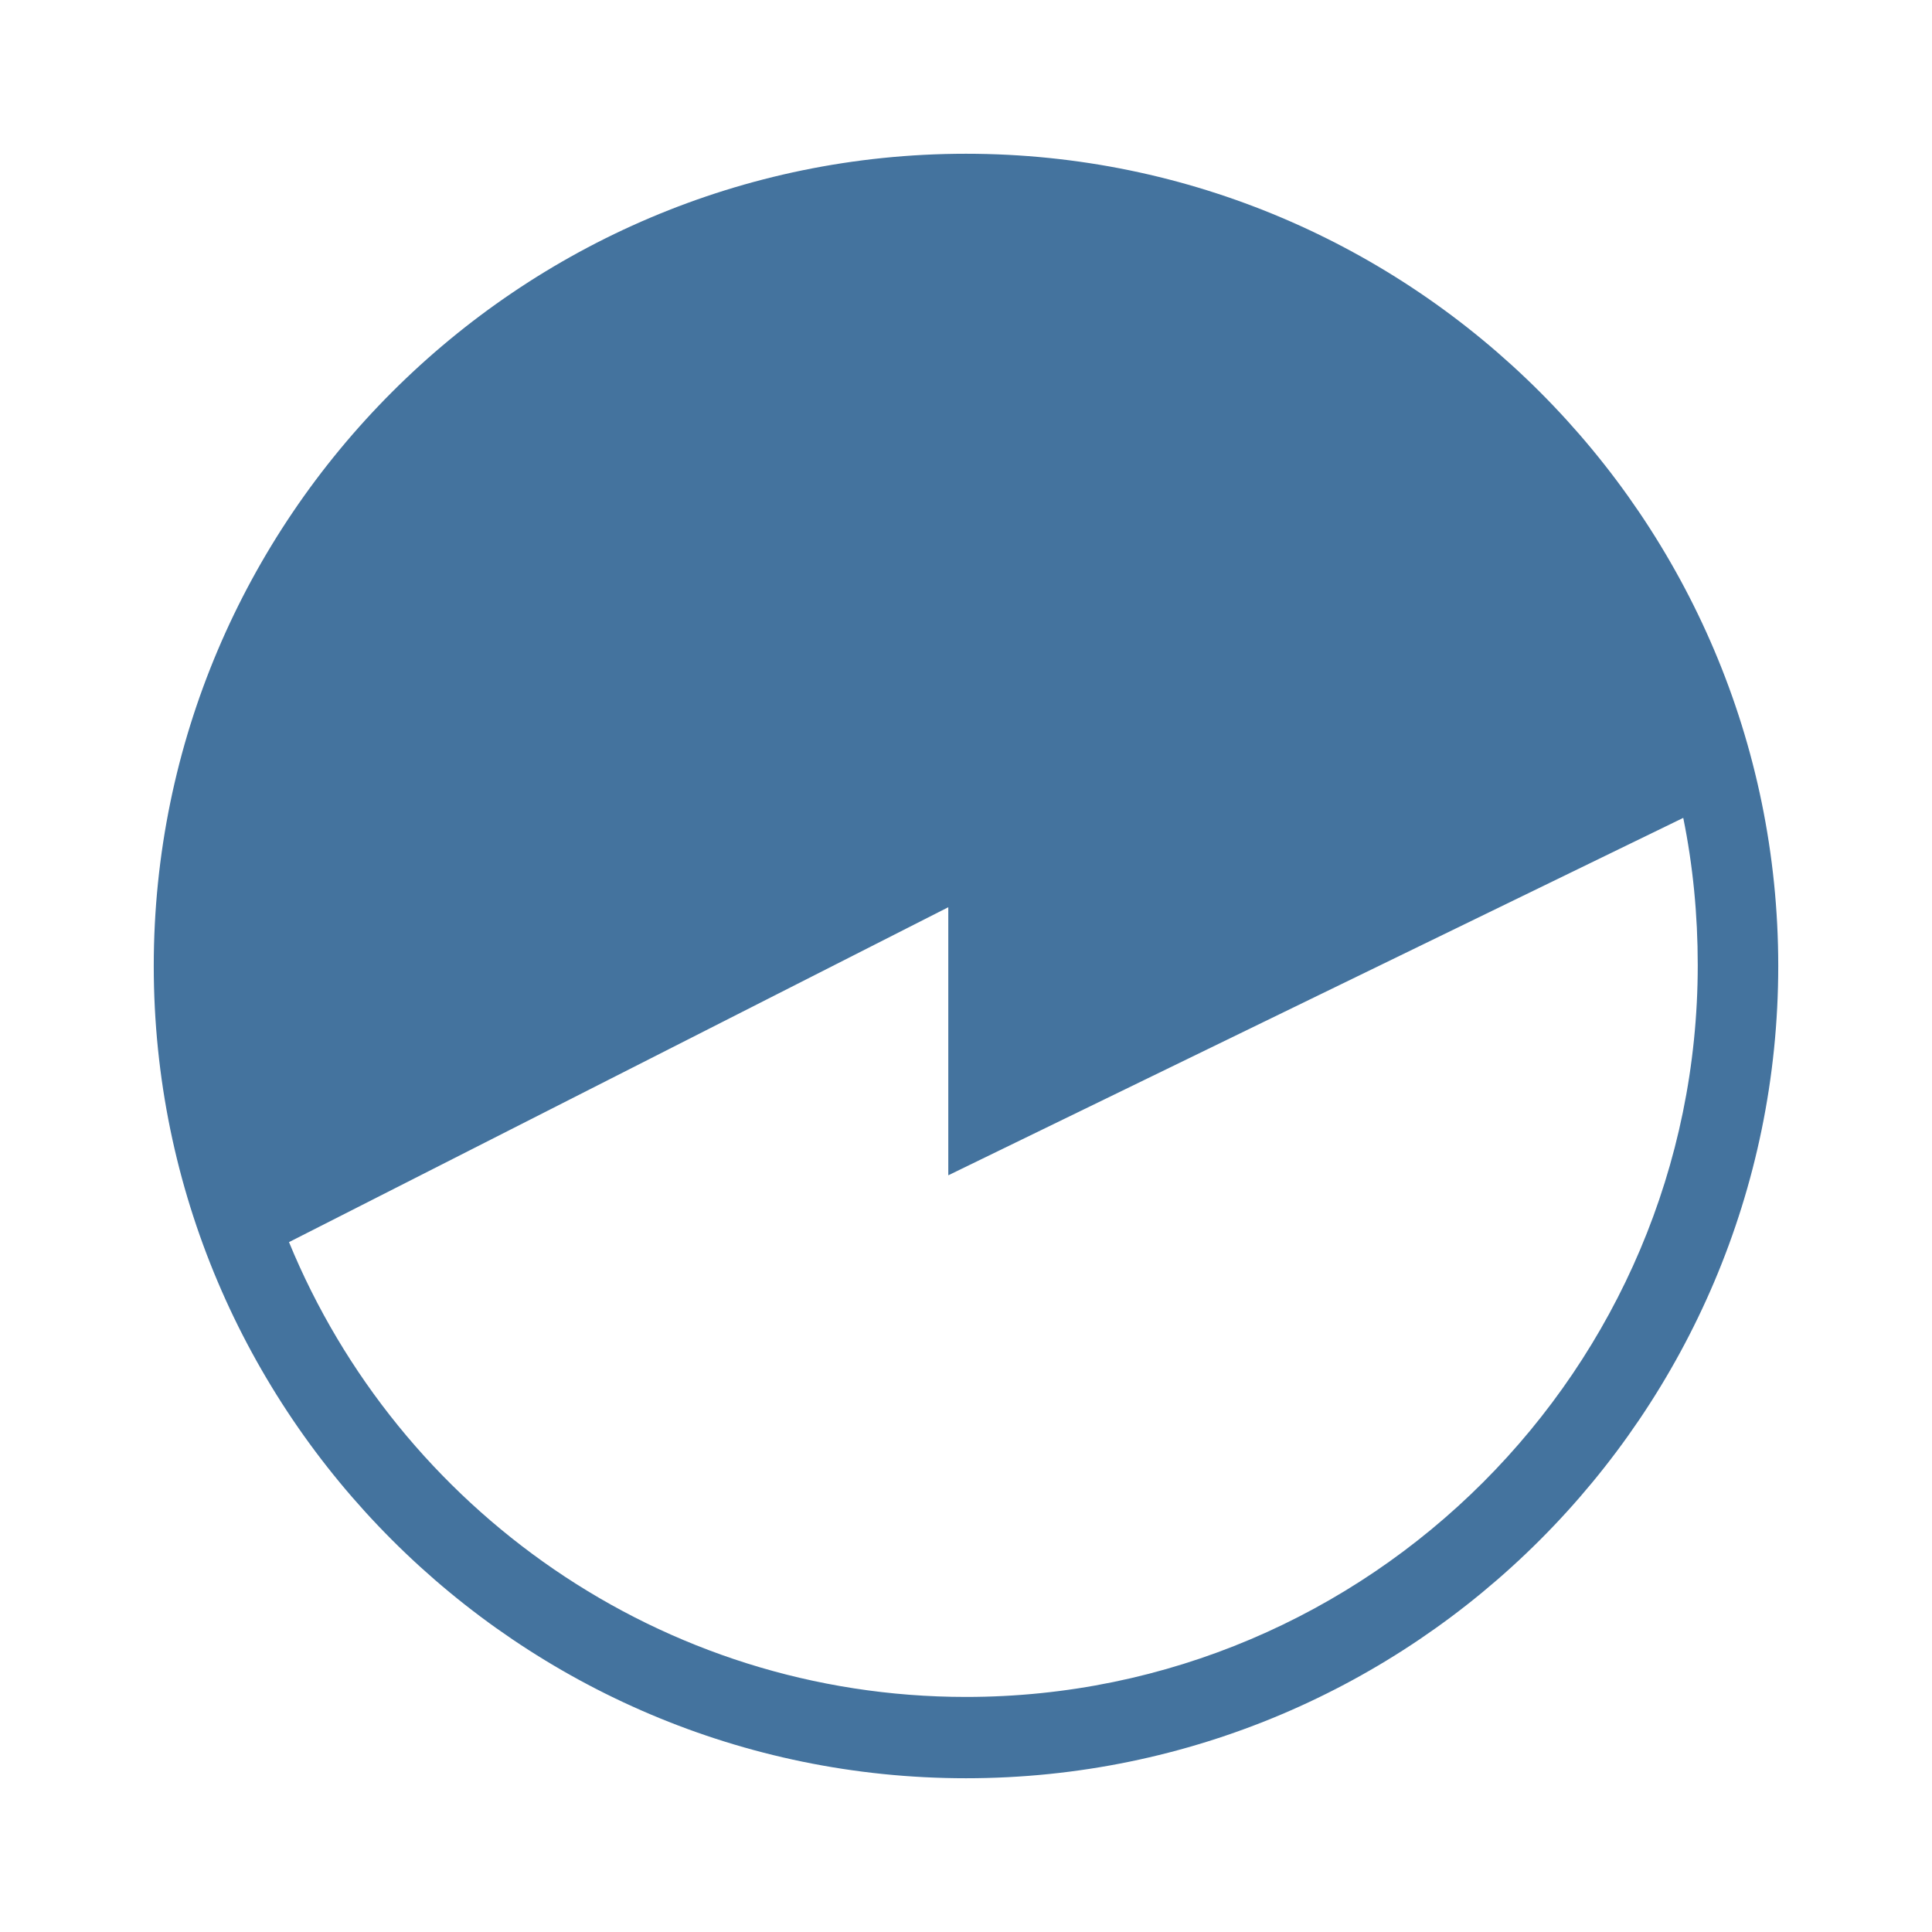
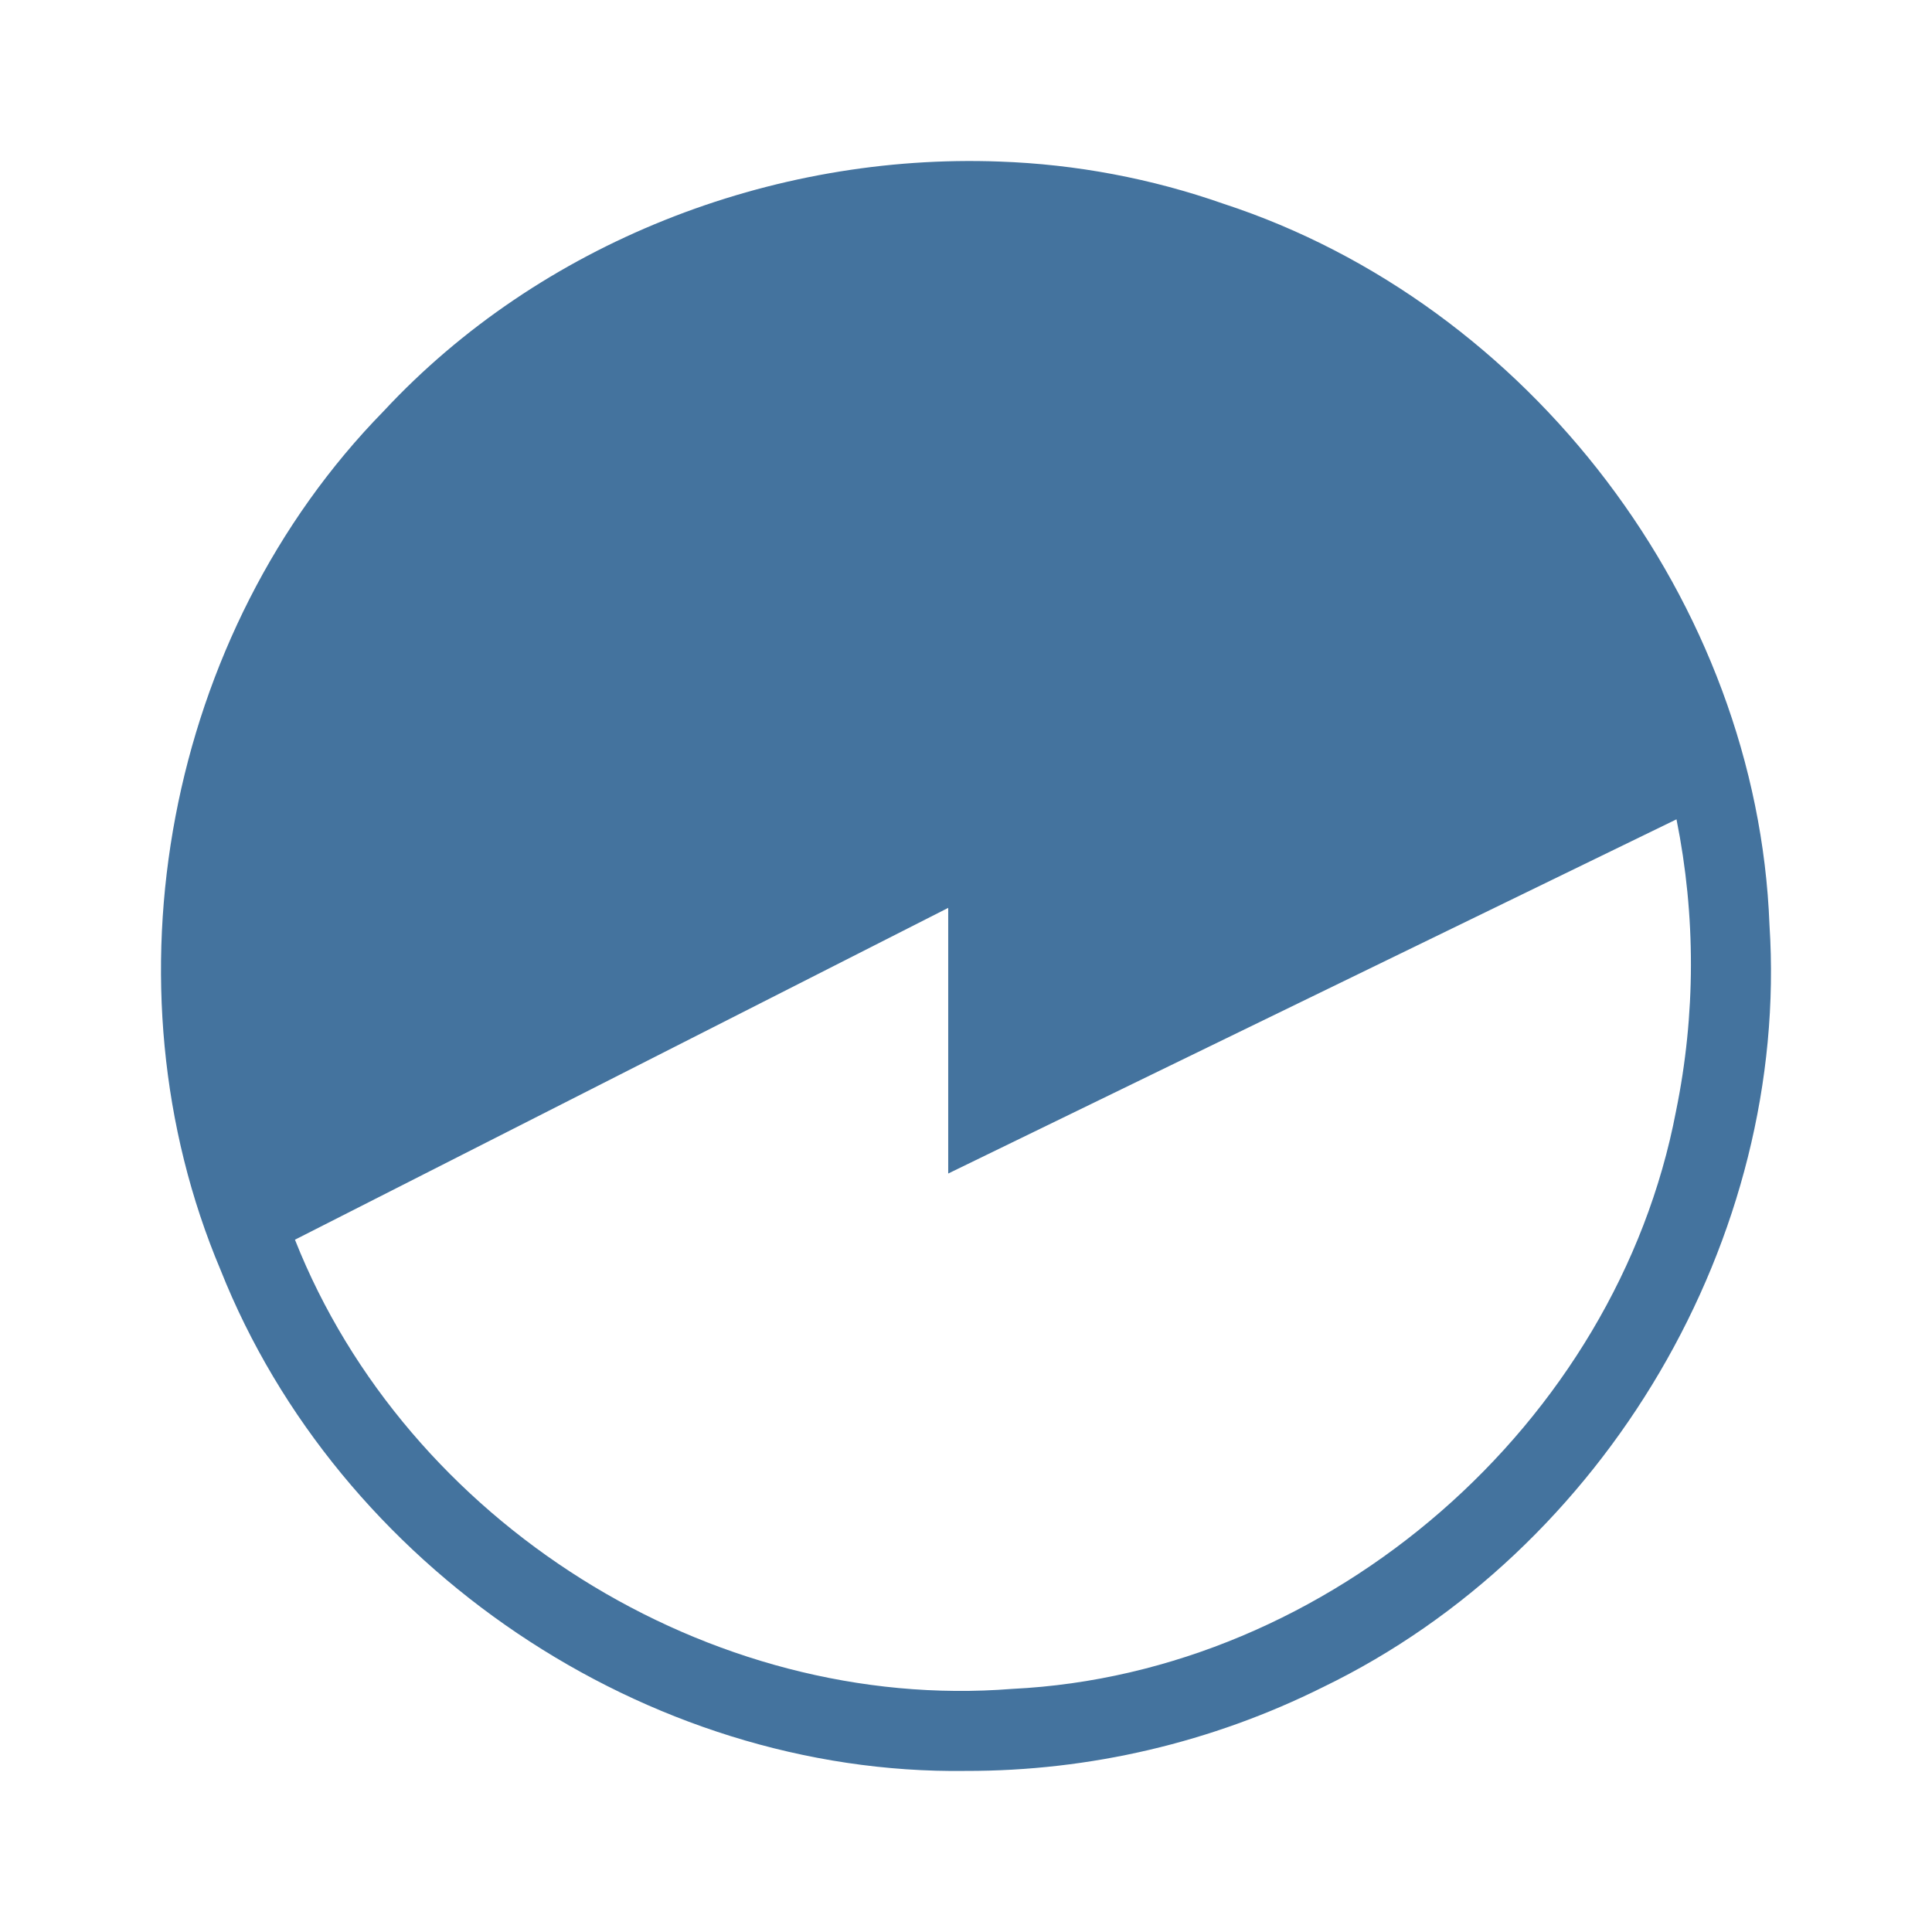
- <svg xmlns="http://www.w3.org/2000/svg" width="24px" fill="#44739e" height="24px" viewBox="0 0 24 24" version="1.1">
-   <path d="M-27.62,12.42h-0.01c0-5.56-4.53-10.09-10.09-10.09c-5.54,0-10.05,4.49-10.09,10.03c0,0.02-0.01,0.04-0.01,0.06 h0c0,5.56,4.53,10.09,10.09,10.09c5.47,0,9.92-4.38,10.07-9.81C-27.64,12.6-27.62,12.51-27.62,12.42z M-37.72,21.5 c-5.01,0-9.09-4.08-9.09-9.09c0-0.02,0-0.04,0-0.06c0.03-2.34,1.94-4.23,4.28-4.23c2.36,0,4.29,1.92,4.29,4.29h0.02 c0,2.92,2.38,5.3,5.3,5.3c1.25,0,2.38-0.45,3.28-1.17C-31.14,19.48-34.2,21.5-37.72,21.5z M-59.39,15.75c-0.15-0.15-0.38-0.19-0.57-0.09c-1.05,0.52-2.16,0.78-3.3,0.78c-4.14,0-7.5-3.37-7.5-7.5 c0-2.38,1.1-4.57,3.03-6.01c0.17-0.12,0.19-0.34,0.13-0.54c-0.06-0.2-0.29-0.35-0.49-0.36c-0.05,0-0.11-0.01-0.16-0.01 c-5.5,0-9.98,4.48-9.98,9.98s4.48,9.98,9.98,9.98c3.79,0,7.31-2.21,8.97-5.64C-59.2,16.13-59.24,15.9-59.39,15.75z M12,22.09C6.44,22.09,1.91,17.56,1.91,12C1.91,6.44,6.44,1.91,12,1.91c5.56,0,10.09,4.53,10.09,10.09 C22.09,17.56,17.56,22.09,12,22.09z M11.78,14.6v-3.33l-8.19,4.16c1.36,3.31,4.62,5.65,8.41,5.65c5.01,0,9.09-4.08,9.09-9.09 c0-0.63-0.06-1.24-0.18-1.83L11.78,14.6z M-90.24,1.89c-5.56,0-10.09,4.53-10.09,10.09c0,5.56,4.53,10.09,10.09,10.09c5.56,0,10.09-4.53,10.09-10.09 C-80.15,6.42-84.68,1.89-90.24,1.89z M-84.5,17.4h-11.31c-0.33,0-0.6-0.27-0.6-0.6s0.27-0.6,0.6-0.6h11.31c0.33,0,0.6,0.27,0.6,0.6 S-84.17,17.4-84.5,17.4z M-84.5,15h-11.31c-0.33,0-0.6-0.27-0.6-0.6s0.27-0.6,0.6-0.6h11.31c0.33,0,0.6,0.27,0.6,0.6 S-84.17,15-84.5,15z M-84.5,12.6h-11.31c-0.33,0-0.6-0.27-0.6-0.6c0-0.33,0.27-0.6,0.6-0.6h11.31c0.33,0,0.6,0.27,0.6,0.6 C-83.9,12.33-84.17,12.6-84.5,12.6z M-84.5,10.2h-11.31c-0.33,0-0.6-0.27-0.6-0.6s0.27-0.6,0.6-0.6h11.31c0.33,0,0.6,0.27,0.6,0.6 S-84.17,10.2-84.5,10.2z M-84.5,7.8h-11.31c-0.33,0-0.6-0.27-0.6-0.6s0.27-0.6,0.6-0.6h11.31c0.33,0,0.6,0.27,0.6,0.6 S-84.17,7.8-84.5,7.8z M-62.68,5.08l0.92-1.76c0.02-0.04,0.02-0.09-0.01-0.13c-0.03-0.04-0.08-0.06-0.12-0.05l-1.96,0.34l-1.39-1.42 c-0.03-0.03-0.08-0.05-0.13-0.03c-0.05,0.01-0.08,0.05-0.08,0.1l-0.28,1.96l-1.78,0.88c-0.04,0.02-0.07,0.06-0.07,0.11 c0,0.05,0.03,0.09,0.07,0.11l1.78,0.88l0.29,1.96c0.01,0.05,0.04,0.09,0.08,0.1c0.01,0,0.03,0.01,0.04,0.01 c0.03,0,0.07-0.01,0.09-0.04l1.38-1.42l1.96,0.33c0.05,0.01,0.09-0.01,0.12-0.05c0.03-0.04,0.03-0.09,0.01-0.13L-62.68,5.08z M-59.48,9.6l0.56-1.06c0.02-0.04,0.02-0.09-0.01-0.13s-0.07-0.06-0.12-0.05l-1.18,0.2l-0.83-0.85 c-0.03-0.03-0.08-0.05-0.13-0.03c-0.05,0.01-0.08,0.05-0.08,0.1l-0.17,1.18l-1.07,0.53c-0.04,0.02-0.07,0.06-0.07,0.11 c0,0.05,0.03,0.09,0.07,0.11l1.07,0.53l0.17,1.18c0.01,0.05,0.04,0.09,0.08,0.1c0.01,0,0.03,0.01,0.04,0.01 c0.03,0,0.07-0.01,0.09-0.04l0.83-0.86l1.18,0.2c0.05,0.01,0.09-0.01,0.12-0.05c0.03-0.04,0.03-0.09,0.01-0.13L-59.48,9.6z M-64.14,12.37l0.56-1.06c0.02-0.04,0.02-0.09-0.01-0.13c-0.03-0.04-0.07-0.06-0.12-0.05l-1.18,0.2l-0.83-0.85 c-0.03-0.03-0.08-0.05-0.13-0.03c-0.05,0.01-0.08,0.05-0.08,0.1l-0.17,1.18l-1.07,0.53c-0.04,0.02-0.07,0.06-0.07,0.11 s0.03,0.09,0.07,0.11l1.07,0.53l0.17,1.18c0.01,0.05,0.04,0.09,0.08,0.1c0.01,0,0.03,0.01,0.04,0.01c0.03,0,0.07-0.01,0.09-0.04 l0.83-0.86l1.18,0.2c0.05,0.01,0.09-0.01,0.12-0.05c0.03-0.04,0.03-0.09,0.01-0.13L-64.14,12.37z" />
+ <svg xmlns="http://www.w3.org/2000/svg" viewBox="0 0 24 24">
+   <path fill="#44739e" d="M12.418 2.007c-2.833-.106-5.708 1.01-7.653 3.101C2.07 7.861 1.241 12.227 2.74 15.776c1.464 3.686 5.284 6.277 9.257 6.223a9.9 9.9 0 0 0 4.438-1.041c3.504-1.697 5.798-5.577 5.546-9.47-.152-4.003-2.98-7.714-6.783-8.957a9.4 9.4 0 0 0-2.781-.524m8.409 8.171a9.1 9.1 0 0 1-.006 3.625c-.739 3.881-4.298 6.986-8.246 7.177-3.766.299-7.523-2.075-8.91-5.58l8.115-4.122v3.3Z" />
</svg>
